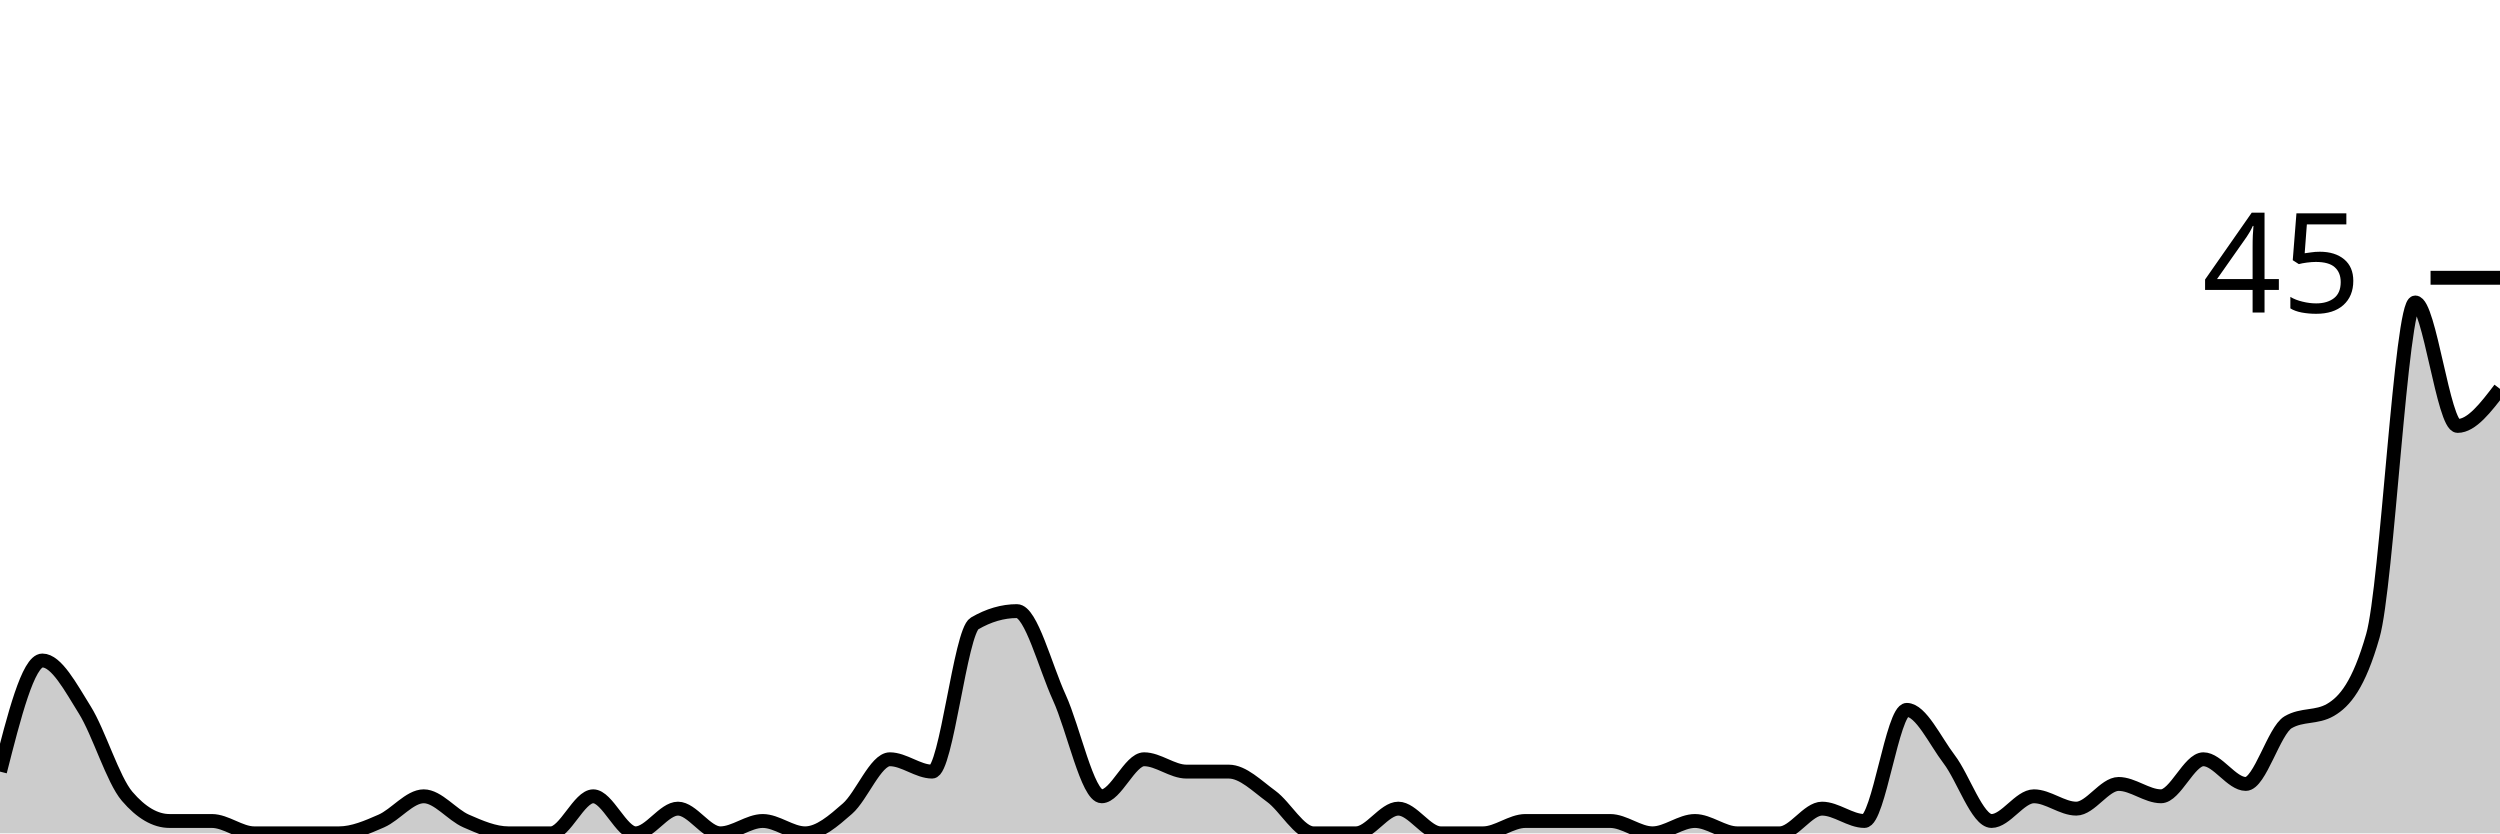
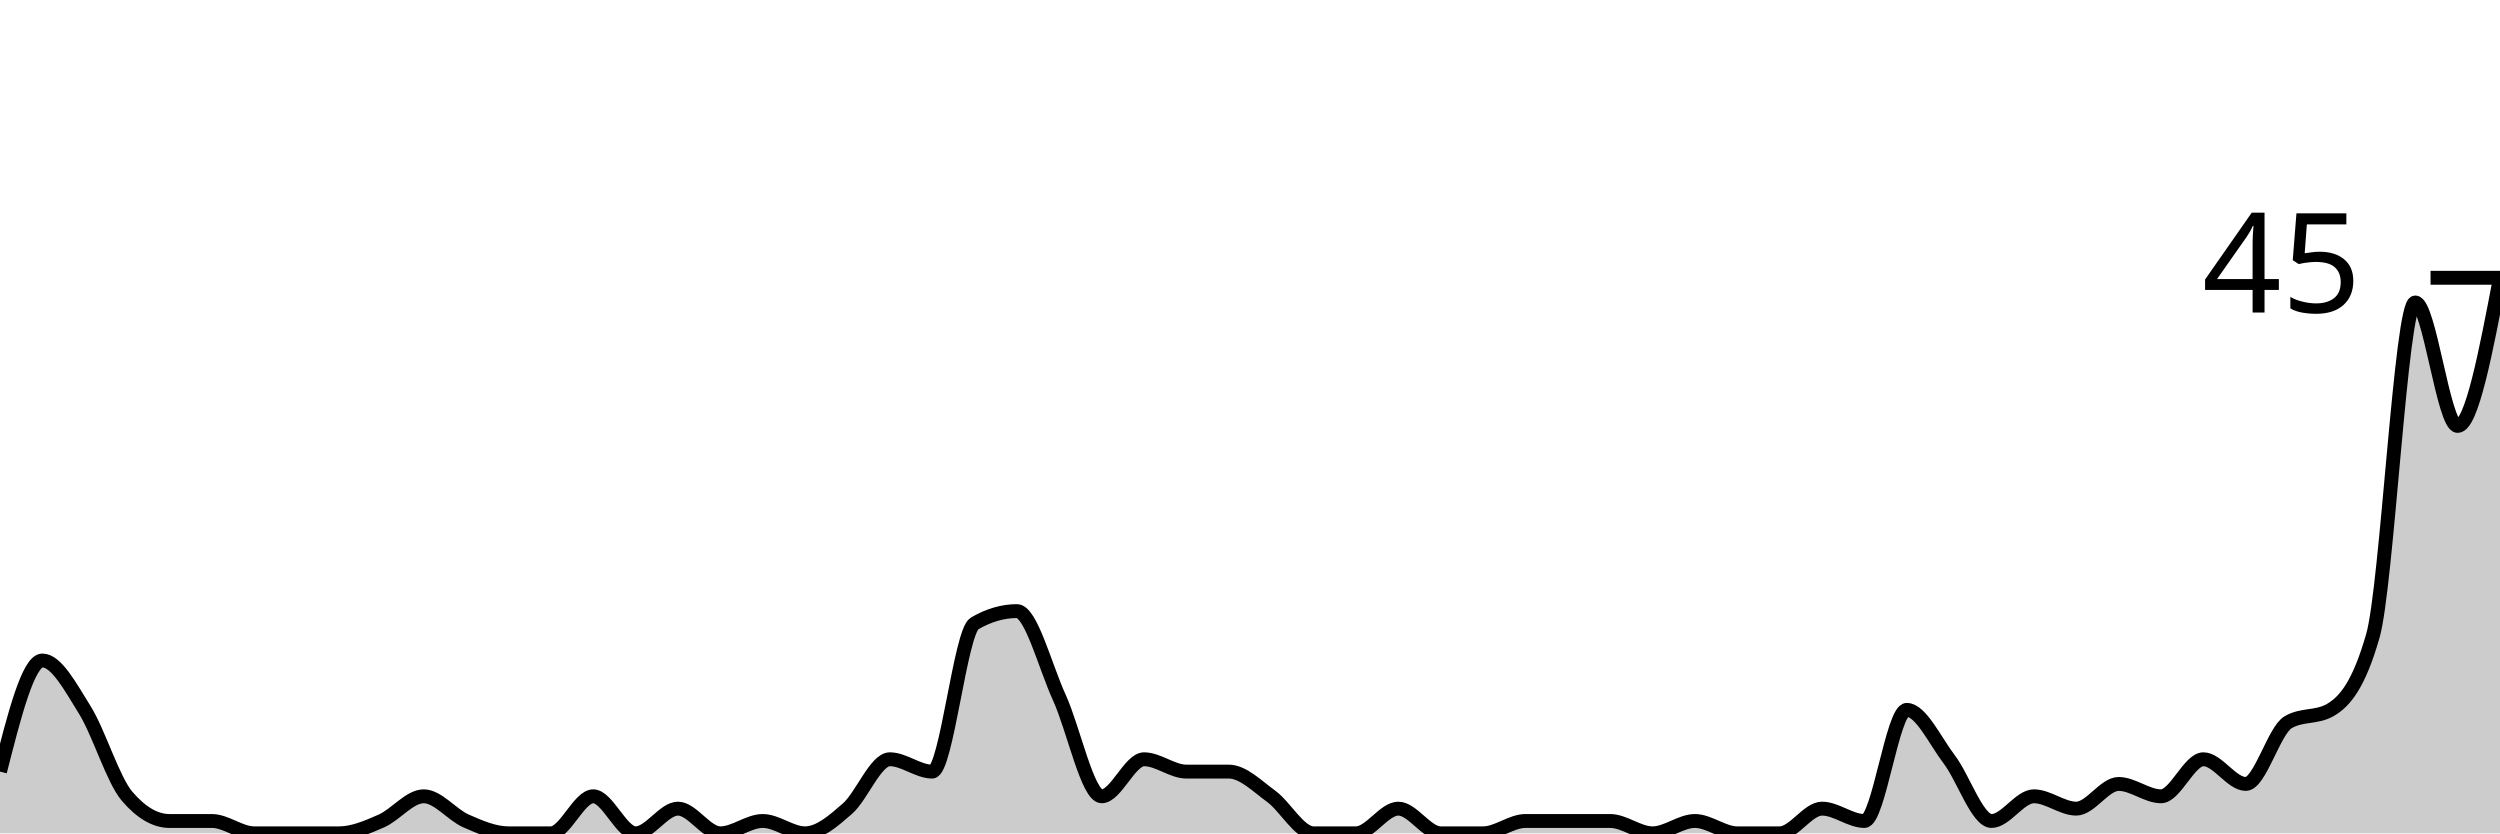
<svg xmlns="http://www.w3.org/2000/svg" viewBox="0 0 180 60">
  <g transform="translate(0,20)">
-     <path class="area" fill="rgba(0, 0, 0, 0.2)" d="M0,35.556C1.017,31.556,2.034,27.556,3.051,27.556C4.068,27.556,5.085,29.481,6.102,31.111C7.119,32.741,8.136,36.148,9.153,37.333C10.169,38.519,11.186,39.111,12.203,39.111C13.22,39.111,14.237,39.111,15.254,39.111C16.271,39.111,17.288,40,18.305,40C19.322,40,20.339,40,21.356,40C22.373,40,23.39,40,24.407,40C25.424,40,26.441,39.556,27.458,39.111C28.475,38.667,29.492,37.333,30.508,37.333C31.525,37.333,32.542,38.667,33.559,39.111C34.576,39.556,35.593,40,36.61,40C37.627,40,38.644,40,39.661,40C40.678,40,41.695,37.333,42.712,37.333C43.729,37.333,44.746,40,45.763,40C46.78,40,47.797,38.222,48.814,38.222C49.831,38.222,50.847,40,51.864,40C52.881,40,53.898,39.111,54.915,39.111C55.932,39.111,56.949,40,57.966,40C58.983,40,60,39.111,61.017,38.222C62.034,37.333,63.051,34.667,64.068,34.667C65.085,34.667,66.102,35.556,67.119,35.556C68.136,35.556,69.153,25.481,70.169,24.889C71.186,24.296,72.203,24,73.22,24C74.237,24,75.254,28,76.271,30.222C77.288,32.444,78.305,37.333,79.322,37.333C80.339,37.333,81.356,34.667,82.373,34.667C83.39,34.667,84.407,35.556,85.424,35.556C86.441,35.556,87.458,35.556,88.475,35.556C89.492,35.556,90.508,36.593,91.525,37.333C92.542,38.074,93.559,40,94.576,40C95.593,40,96.61,40,97.627,40C98.644,40,99.661,38.222,100.678,38.222C101.695,38.222,102.712,40,103.729,40C104.746,40,105.763,40,106.78,40C107.797,40,108.814,39.111,109.831,39.111C110.847,39.111,111.864,39.111,112.881,39.111C113.898,39.111,114.915,39.111,115.932,39.111C116.949,39.111,117.966,40,118.983,40C120,40,121.017,39.111,122.034,39.111C123.051,39.111,124.068,40,125.085,40C126.102,40,127.119,40,128.136,40C129.153,40,130.169,38.222,131.186,38.222C132.203,38.222,133.22,39.111,134.237,39.111C135.254,39.111,136.271,31.111,137.288,31.111C138.305,31.111,139.322,33.333,140.339,34.667C141.356,36,142.373,39.111,143.39,39.111C144.407,39.111,145.424,37.333,146.441,37.333C147.458,37.333,148.475,38.222,149.492,38.222C150.508,38.222,151.525,36.444,152.542,36.444C153.559,36.444,154.576,37.333,155.593,37.333C156.61,37.333,157.627,34.667,158.644,34.667C159.661,34.667,160.678,36.444,161.695,36.444C162.712,36.444,163.729,32.593,164.746,32C165.763,31.407,166.78,31.704,167.797,31.111C168.814,30.519,169.831,29.333,170.847,25.778C171.864,22.222,172.881,1.778,173.898,1.778C174.915,1.778,175.932,10.667,176.949,10.667C177.966,10.667,178.983,9.333,180,8L180,40C178.983,40,177.966,40,176.949,40C175.932,40,174.915,40,173.898,40C172.881,40,171.864,40,170.847,40C169.831,40,168.814,40,167.797,40C166.78,40,165.763,40,164.746,40C163.729,40,162.712,40,161.695,40C160.678,40,159.661,40,158.644,40C157.627,40,156.61,40,155.593,40C154.576,40,153.559,40,152.542,40C151.525,40,150.508,40,149.492,40C148.475,40,147.458,40,146.441,40C145.424,40,144.407,40,143.39,40C142.373,40,141.356,40,140.339,40C139.322,40,138.305,40,137.288,40C136.271,40,135.254,40,134.237,40C133.22,40,132.203,40,131.186,40C130.169,40,129.153,40,128.136,40C127.119,40,126.102,40,125.085,40C124.068,40,123.051,40,122.034,40C121.017,40,120,40,118.983,40C117.966,40,116.949,40,115.932,40C114.915,40,113.898,40,112.881,40C111.864,40,110.847,40,109.831,40C108.814,40,107.797,40,106.78,40C105.763,40,104.746,40,103.729,40C102.712,40,101.695,40,100.678,40C99.661,40,98.644,40,97.627,40C96.61,40,95.593,40,94.576,40C93.559,40,92.542,40,91.525,40C90.508,40,89.492,40,88.475,40C87.458,40,86.441,40,85.424,40C84.407,40,83.39,40,82.373,40C81.356,40,80.339,40,79.322,40C78.305,40,77.288,40,76.271,40C75.254,40,74.237,40,73.22,40C72.203,40,71.186,40,70.169,40C69.153,40,68.136,40,67.119,40C66.102,40,65.085,40,64.068,40C63.051,40,62.034,40,61.017,40C60,40,58.983,40,57.966,40C56.949,40,55.932,40,54.915,40C53.898,40,52.881,40,51.864,40C50.847,40,49.831,40,48.814,40C47.797,40,46.78,40,45.763,40C44.746,40,43.729,40,42.712,40C41.695,40,40.678,40,39.661,40C38.644,40,37.627,40,36.61,40C35.593,40,34.576,40,33.559,40C32.542,40,31.525,40,30.508,40C29.492,40,28.475,40,27.458,40C26.441,40,25.424,40,24.407,40C23.39,40,22.373,40,21.356,40C20.339,40,19.322,40,18.305,40C17.288,40,16.271,40,15.254,40C14.237,40,13.22,40,12.203,40C11.186,40,10.169,40,9.153,40C8.136,40,7.119,40,6.102,40C5.085,40,4.068,40,3.051,40C2.034,40,1.017,40,0,40Z" />
-     <path class="line" stroke="black" fill="none" d="M0,35.556C1.017,31.556,2.034,27.556,3.051,27.556C4.068,27.556,5.085,29.481,6.102,31.111C7.119,32.741,8.136,36.148,9.153,37.333C10.169,38.519,11.186,39.111,12.203,39.111C13.22,39.111,14.237,39.111,15.254,39.111C16.271,39.111,17.288,40,18.305,40C19.322,40,20.339,40,21.356,40C22.373,40,23.39,40,24.407,40C25.424,40,26.441,39.556,27.458,39.111C28.475,38.667,29.492,37.333,30.508,37.333C31.525,37.333,32.542,38.667,33.559,39.111C34.576,39.556,35.593,40,36.61,40C37.627,40,38.644,40,39.661,40C40.678,40,41.695,37.333,42.712,37.333C43.729,37.333,44.746,40,45.763,40C46.78,40,47.797,38.222,48.814,38.222C49.831,38.222,50.847,40,51.864,40C52.881,40,53.898,39.111,54.915,39.111C55.932,39.111,56.949,40,57.966,40C58.983,40,60,39.111,61.017,38.222C62.034,37.333,63.051,34.667,64.068,34.667C65.085,34.667,66.102,35.556,67.119,35.556C68.136,35.556,69.153,25.481,70.169,24.889C71.186,24.296,72.203,24,73.22,24C74.237,24,75.254,28,76.271,30.222C77.288,32.444,78.305,37.333,79.322,37.333C80.339,37.333,81.356,34.667,82.373,34.667C83.39,34.667,84.407,35.556,85.424,35.556C86.441,35.556,87.458,35.556,88.475,35.556C89.492,35.556,90.508,36.593,91.525,37.333C92.542,38.074,93.559,40,94.576,40C95.593,40,96.61,40,97.627,40C98.644,40,99.661,38.222,100.678,38.222C101.695,38.222,102.712,40,103.729,40C104.746,40,105.763,40,106.78,40C107.797,40,108.814,39.111,109.831,39.111C110.847,39.111,111.864,39.111,112.881,39.111C113.898,39.111,114.915,39.111,115.932,39.111C116.949,39.111,117.966,40,118.983,40C120,40,121.017,39.111,122.034,39.111C123.051,39.111,124.068,40,125.085,40C126.102,40,127.119,40,128.136,40C129.153,40,130.169,38.222,131.186,38.222C132.203,38.222,133.22,39.111,134.237,39.111C135.254,39.111,136.271,31.111,137.288,31.111C138.305,31.111,139.322,33.333,140.339,34.667C141.356,36,142.373,39.111,143.39,39.111C144.407,39.111,145.424,37.333,146.441,37.333C147.458,37.333,148.475,38.222,149.492,38.222C150.508,38.222,151.525,36.444,152.542,36.444C153.559,36.444,154.576,37.333,155.593,37.333C156.61,37.333,157.627,34.667,158.644,34.667C159.661,34.667,160.678,36.444,161.695,36.444C162.712,36.444,163.729,32.593,164.746,32C165.763,31.407,166.78,31.704,167.797,31.111C168.814,30.519,169.831,29.333,170.847,25.778C171.864,22.222,172.881,1.778,173.898,1.778C174.915,1.778,175.932,10.667,176.949,10.667C177.966,10.667,178.983,9.333,180,8" />
+     <path class="area" fill="rgba(0, 0, 0, 0.2)" d="M0,35.556C1.017,31.556,2.034,27.556,3.051,27.556C4.068,27.556,5.085,29.481,6.102,31.111C7.119,32.741,8.136,36.148,9.153,37.333C10.169,38.519,11.186,39.111,12.203,39.111C13.22,39.111,14.237,39.111,15.254,39.111C16.271,39.111,17.288,40,18.305,40C19.322,40,20.339,40,21.356,40C22.373,40,23.39,40,24.407,40C25.424,40,26.441,39.556,27.458,39.111C28.475,38.667,29.492,37.333,30.508,37.333C31.525,37.333,32.542,38.667,33.559,39.111C34.576,39.556,35.593,40,36.61,40C37.627,40,38.644,40,39.661,40C40.678,40,41.695,37.333,42.712,37.333C43.729,37.333,44.746,40,45.763,40C46.78,40,47.797,38.222,48.814,38.222C49.831,38.222,50.847,40,51.864,40C52.881,40,53.898,39.111,54.915,39.111C55.932,39.111,56.949,40,57.966,40C58.983,40,60,39.111,61.017,38.222C62.034,37.333,63.051,34.667,64.068,34.667C65.085,34.667,66.102,35.556,67.119,35.556C68.136,35.556,69.153,25.481,70.169,24.889C71.186,24.296,72.203,24,73.22,24C74.237,24,75.254,28,76.271,30.222C77.288,32.444,78.305,37.333,79.322,37.333C80.339,37.333,81.356,34.667,82.373,34.667C83.39,34.667,84.407,35.556,85.424,35.556C86.441,35.556,87.458,35.556,88.475,35.556C89.492,35.556,90.508,36.593,91.525,37.333C92.542,38.074,93.559,40,94.576,40C95.593,40,96.61,40,97.627,40C98.644,40,99.661,38.222,100.678,38.222C101.695,38.222,102.712,40,103.729,40C104.746,40,105.763,40,106.78,40C107.797,40,108.814,39.111,109.831,39.111C110.847,39.111,111.864,39.111,112.881,39.111C113.898,39.111,114.915,39.111,115.932,39.111C116.949,39.111,117.966,40,118.983,40C120,40,121.017,39.111,122.034,39.111C123.051,39.111,124.068,40,125.085,40C126.102,40,127.119,40,128.136,40C129.153,40,130.169,38.222,131.186,38.222C132.203,38.222,133.22,39.111,134.237,39.111C135.254,39.111,136.271,31.111,137.288,31.111C138.305,31.111,139.322,33.333,140.339,34.667C141.356,36,142.373,39.111,143.39,39.111C144.407,39.111,145.424,37.333,146.441,37.333C147.458,37.333,148.475,38.222,149.492,38.222C150.508,38.222,151.525,36.444,152.542,36.444C153.559,36.444,154.576,37.333,155.593,37.333C156.61,37.333,157.627,34.667,158.644,34.667C159.661,34.667,160.678,36.444,161.695,36.444C162.712,36.444,163.729,32.593,164.746,32C165.763,31.407,166.78,31.704,167.797,31.111C168.814,30.519,169.831,29.333,170.847,25.778C171.864,22.222,172.881,1.778,173.898,1.778C174.915,1.778,175.932,10.667,176.949,10.667C177.966,10.667,178.983,5.333,180,0L180,40C178.983,40,177.966,40,176.949,40C175.932,40,174.915,40,173.898,40C172.881,40,171.864,40,170.847,40C169.831,40,168.814,40,167.797,40C166.78,40,165.763,40,164.746,40C163.729,40,162.712,40,161.695,40C160.678,40,159.661,40,158.644,40C157.627,40,156.61,40,155.593,40C154.576,40,153.559,40,152.542,40C151.525,40,150.508,40,149.492,40C148.475,40,147.458,40,146.441,40C145.424,40,144.407,40,143.39,40C142.373,40,141.356,40,140.339,40C139.322,40,138.305,40,137.288,40C136.271,40,135.254,40,134.237,40C133.22,40,132.203,40,131.186,40C130.169,40,129.153,40,128.136,40C127.119,40,126.102,40,125.085,40C124.068,40,123.051,40,122.034,40C121.017,40,120,40,118.983,40C117.966,40,116.949,40,115.932,40C114.915,40,113.898,40,112.881,40C111.864,40,110.847,40,109.831,40C108.814,40,107.797,40,106.78,40C105.763,40,104.746,40,103.729,40C102.712,40,101.695,40,100.678,40C99.661,40,98.644,40,97.627,40C96.61,40,95.593,40,94.576,40C93.559,40,92.542,40,91.525,40C90.508,40,89.492,40,88.475,40C87.458,40,86.441,40,85.424,40C84.407,40,83.39,40,82.373,40C81.356,40,80.339,40,79.322,40C78.305,40,77.288,40,76.271,40C75.254,40,74.237,40,73.22,40C72.203,40,71.186,40,70.169,40C69.153,40,68.136,40,67.119,40C66.102,40,65.085,40,64.068,40C63.051,40,62.034,40,61.017,40C60,40,58.983,40,57.966,40C56.949,40,55.932,40,54.915,40C53.898,40,52.881,40,51.864,40C50.847,40,49.831,40,48.814,40C47.797,40,46.78,40,45.763,40C44.746,40,43.729,40,42.712,40C41.695,40,40.678,40,39.661,40C38.644,40,37.627,40,36.61,40C35.593,40,34.576,40,33.559,40C32.542,40,31.525,40,30.508,40C29.492,40,28.475,40,27.458,40C26.441,40,25.424,40,24.407,40C23.39,40,22.373,40,21.356,40C20.339,40,19.322,40,18.305,40C17.288,40,16.271,40,15.254,40C14.237,40,13.22,40,12.203,40C11.186,40,10.169,40,9.153,40C8.136,40,7.119,40,6.102,40C5.085,40,4.068,40,3.051,40C2.034,40,1.017,40,0,40Z" />
+     <path class="line" stroke="black" fill="none" d="M0,35.556C1.017,31.556,2.034,27.556,3.051,27.556C4.068,27.556,5.085,29.481,6.102,31.111C7.119,32.741,8.136,36.148,9.153,37.333C10.169,38.519,11.186,39.111,12.203,39.111C13.22,39.111,14.237,39.111,15.254,39.111C16.271,39.111,17.288,40,18.305,40C19.322,40,20.339,40,21.356,40C22.373,40,23.39,40,24.407,40C25.424,40,26.441,39.556,27.458,39.111C28.475,38.667,29.492,37.333,30.508,37.333C31.525,37.333,32.542,38.667,33.559,39.111C34.576,39.556,35.593,40,36.61,40C37.627,40,38.644,40,39.661,40C40.678,40,41.695,37.333,42.712,37.333C43.729,37.333,44.746,40,45.763,40C46.78,40,47.797,38.222,48.814,38.222C49.831,38.222,50.847,40,51.864,40C52.881,40,53.898,39.111,54.915,39.111C55.932,39.111,56.949,40,57.966,40C58.983,40,60,39.111,61.017,38.222C62.034,37.333,63.051,34.667,64.068,34.667C65.085,34.667,66.102,35.556,67.119,35.556C68.136,35.556,69.153,25.481,70.169,24.889C71.186,24.296,72.203,24,73.22,24C74.237,24,75.254,28,76.271,30.222C77.288,32.444,78.305,37.333,79.322,37.333C80.339,37.333,81.356,34.667,82.373,34.667C83.39,34.667,84.407,35.556,85.424,35.556C86.441,35.556,87.458,35.556,88.475,35.556C89.492,35.556,90.508,36.593,91.525,37.333C92.542,38.074,93.559,40,94.576,40C95.593,40,96.61,40,97.627,40C98.644,40,99.661,38.222,100.678,38.222C101.695,38.222,102.712,40,103.729,40C104.746,40,105.763,40,106.78,40C107.797,40,108.814,39.111,109.831,39.111C110.847,39.111,111.864,39.111,112.881,39.111C113.898,39.111,114.915,39.111,115.932,39.111C116.949,39.111,117.966,40,118.983,40C120,40,121.017,39.111,122.034,39.111C123.051,39.111,124.068,40,125.085,40C126.102,40,127.119,40,128.136,40C129.153,40,130.169,38.222,131.186,38.222C132.203,38.222,133.22,39.111,134.237,39.111C135.254,39.111,136.271,31.111,137.288,31.111C138.305,31.111,139.322,33.333,140.339,34.667C141.356,36,142.373,39.111,143.39,39.111C144.407,39.111,145.424,37.333,146.441,37.333C147.458,37.333,148.475,38.222,149.492,38.222C150.508,38.222,151.525,36.444,152.542,36.444C153.559,36.444,154.576,37.333,155.593,37.333C156.61,37.333,157.627,34.667,158.644,34.667C159.661,34.667,160.678,36.444,161.695,36.444C162.712,36.444,163.729,32.593,164.746,32C165.763,31.407,166.78,31.704,167.797,31.111C168.814,30.519,169.831,29.333,170.847,25.778C171.864,22.222,172.881,1.778,173.898,1.778C174.915,1.778,175.932,10.667,176.949,10.667C177.966,10.667,178.983,5.333,180,0" />
    <path class="axis-ceiling" stroke-width="1" stroke="black" fill="none" d="M175,0L180,0" />
    <text class="axis-ceiling-label" font-family="sans-serif" text-anchor="end" font-size="10px" x="170" y="2.5">45</text>
  </g>
</svg>
